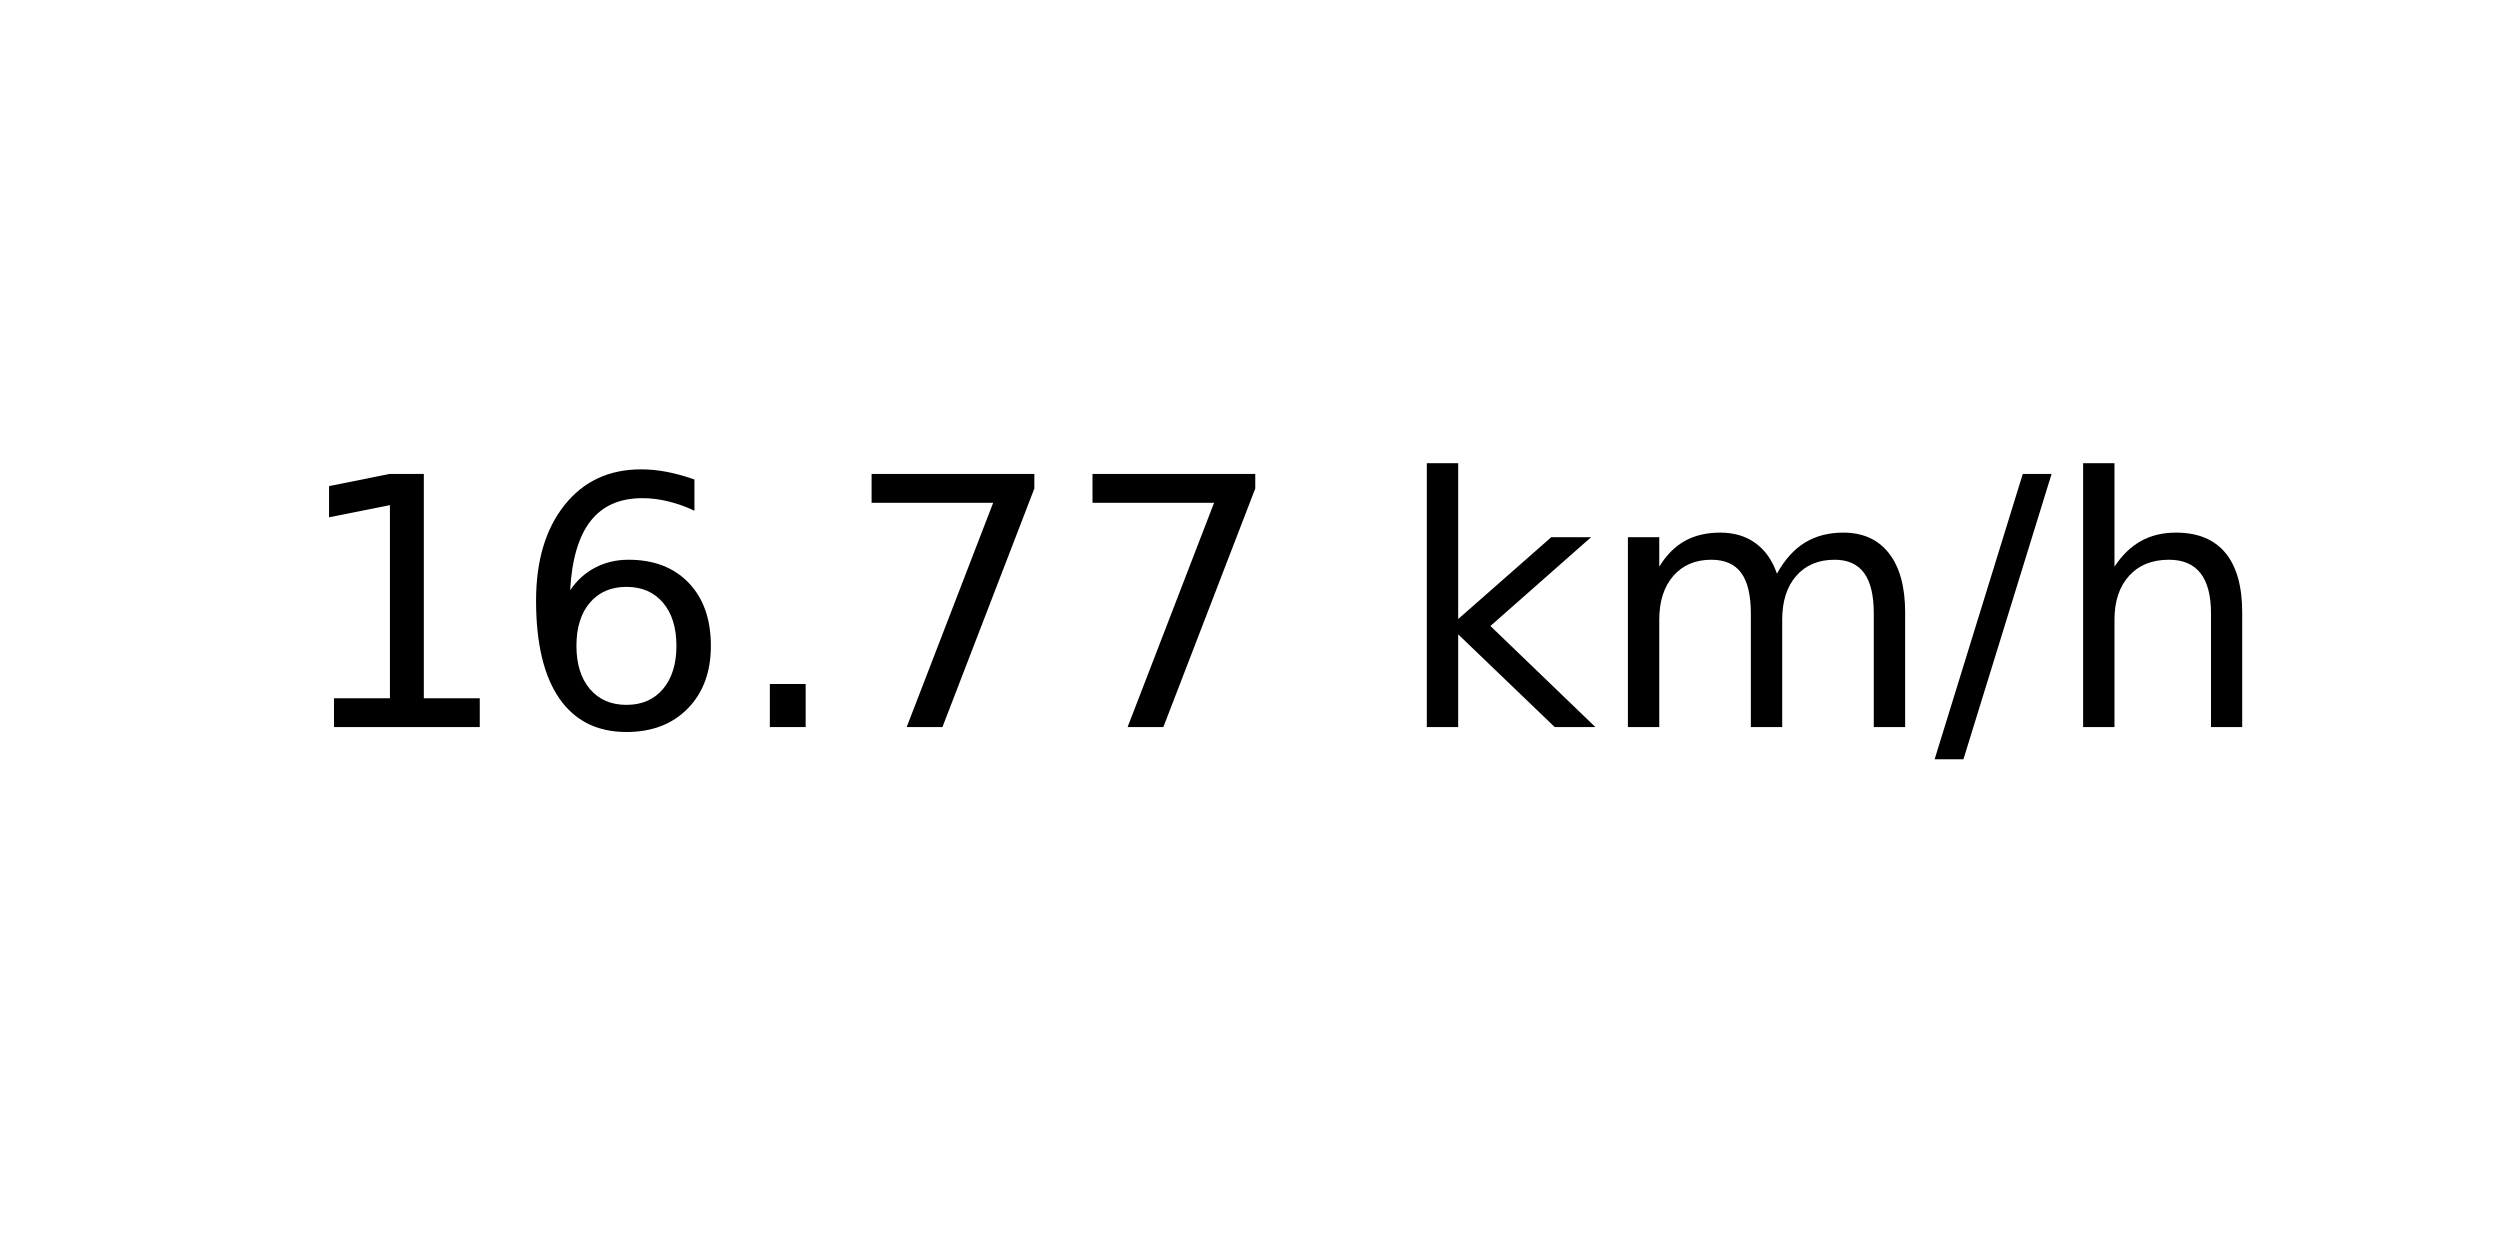
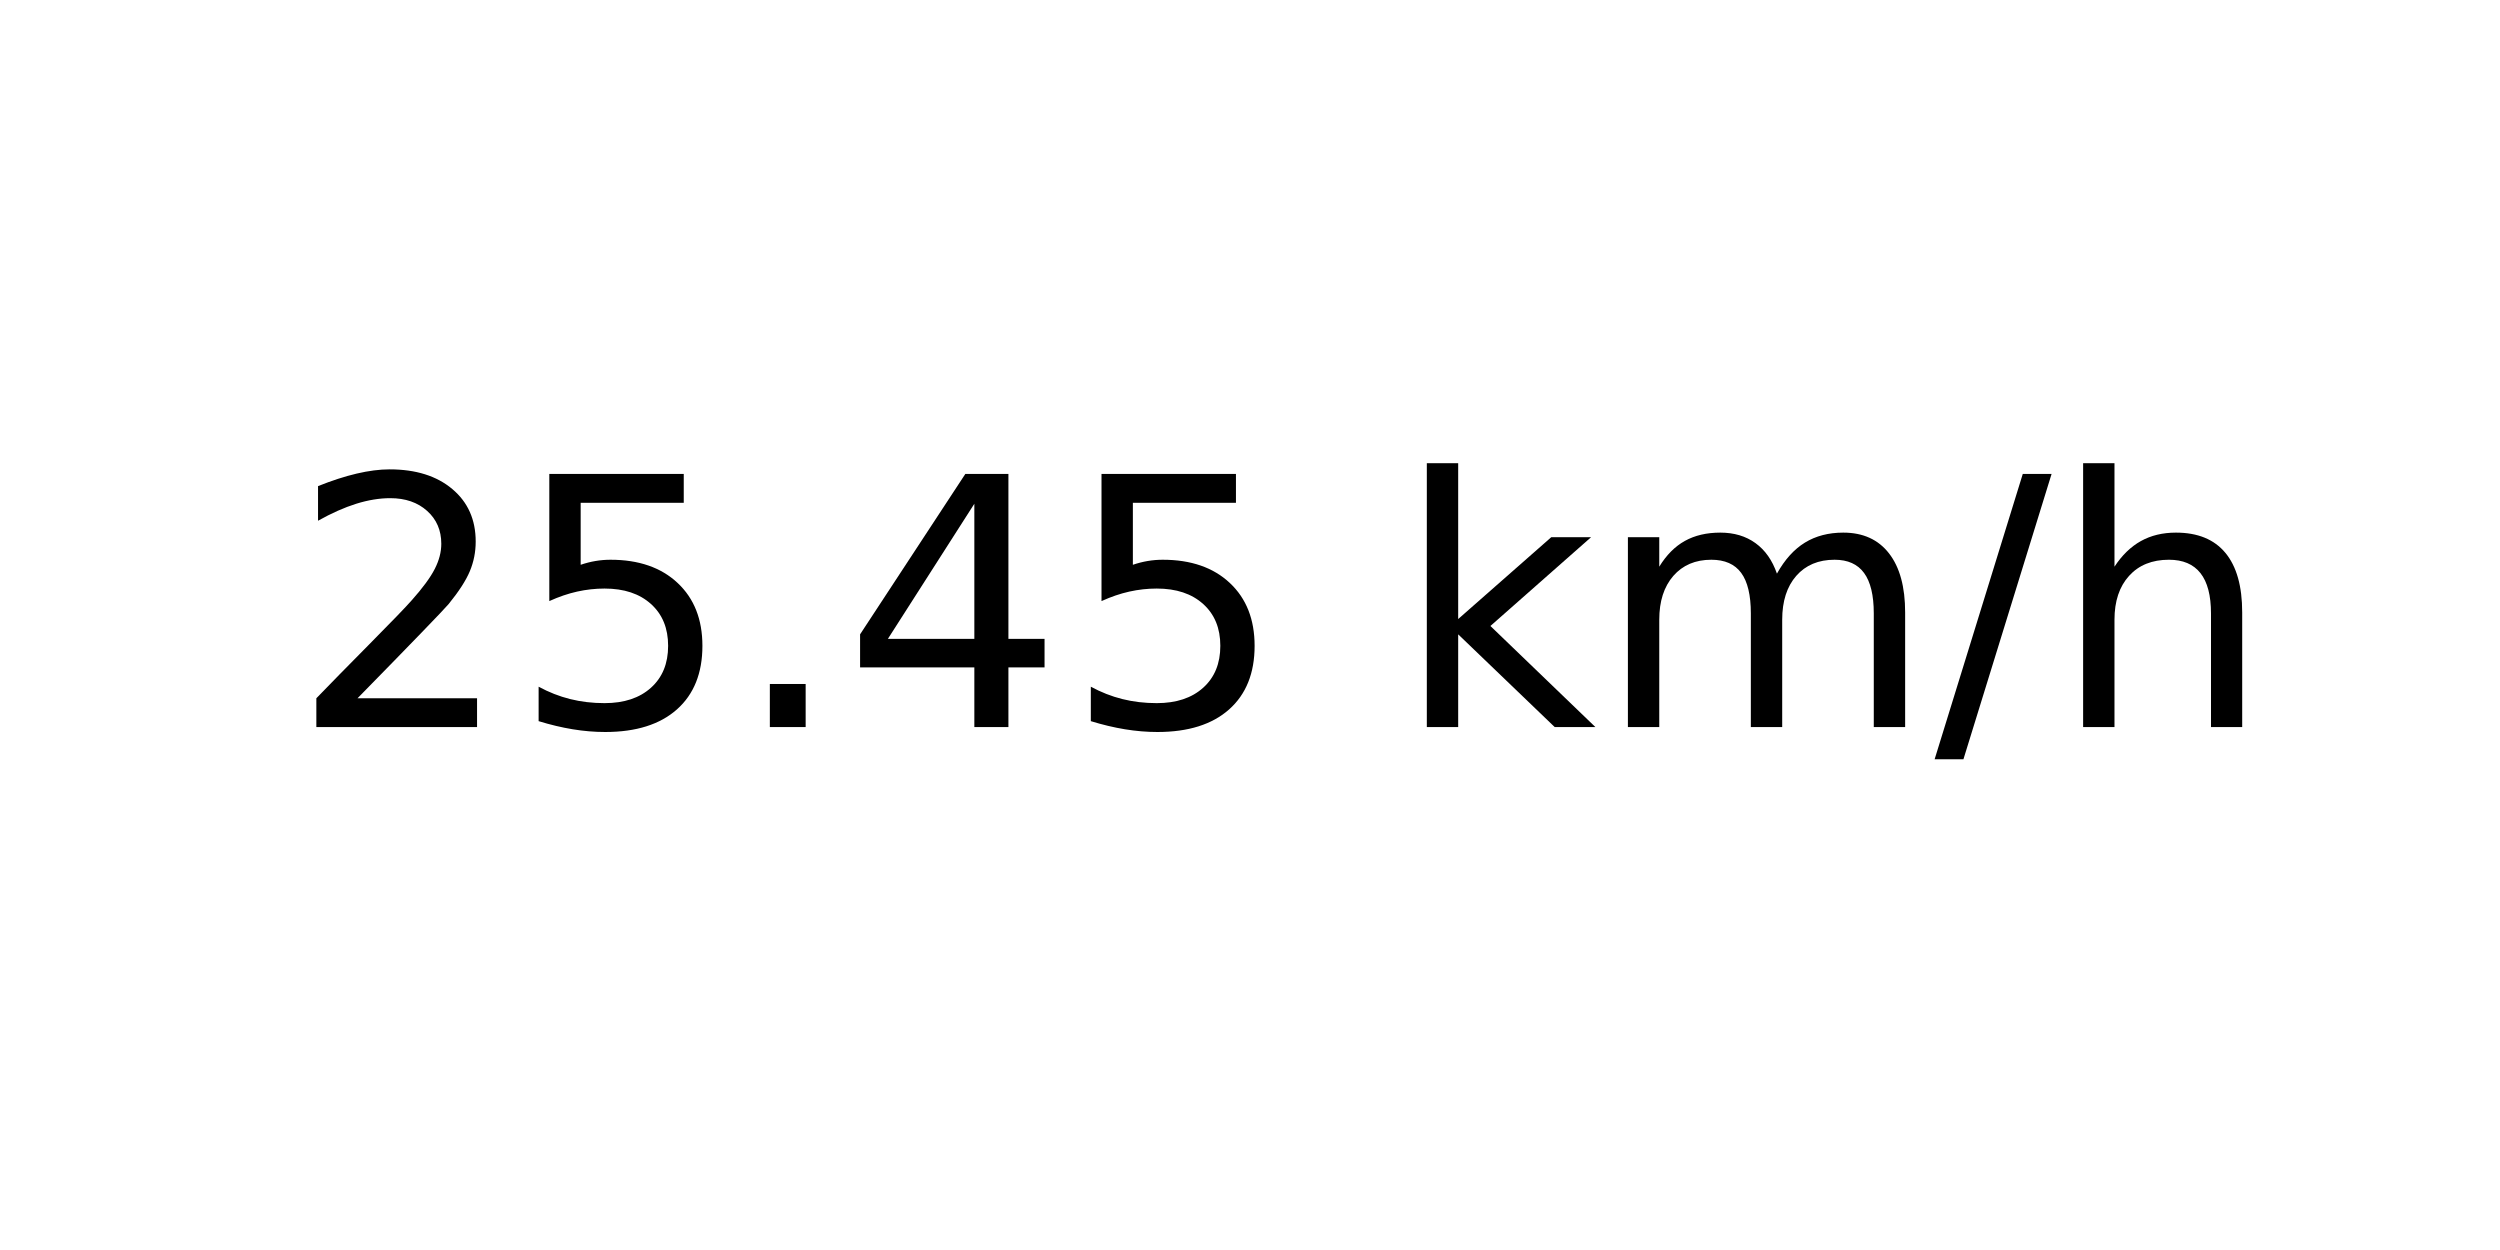
<svg xmlns="http://www.w3.org/2000/svg" xmlns:xlink="http://www.w3.org/1999/xlink" width="72pt" height="36pt" viewBox="0 0 72 36" version="1.1">
  <defs>
    <style type="text/css">*{stroke-linejoin: round; stroke-linecap: butt}</style>
  </defs>
  <g id="figure_1">
    <g id="axes_1">
      <g id="text_1">
        <g transform="translate(8.378125 20.93937) scale(0.1 -0.1)">
          <defs>
-             <path id="DejaVuSans-31" d="M 794 531  L 1825 531  L 1825 4091  L 703 3866  L 703 4441  L 1819 4666  L 2450 4666  L 2450 531  L 3481 531  L 3481 0  L 794 0  L 794 531  z " transform="scale(0.015625)" />
-             <path id="DejaVuSans-36" d="M 2113 2584  Q 1688 2584 1439 2293  Q 1191 2003 1191 1497  Q 1191 994 1439 701  Q 1688 409 2113 409  Q 2538 409 2786 701  Q 3034 994 3034 1497  Q 3034 2003 2786 2293  Q 2538 2584 2113 2584  z M 3366 4563  L 3366 3988  Q 3128 4100 2886 4159  Q 2644 4219 2406 4219  Q 1781 4219 1451 3797  Q 1122 3375 1075 2522  Q 1259 2794 1537 2939  Q 1816 3084 2150 3084  Q 2853 3084 3261 2657  Q 3669 2231 3669 1497  Q 3669 778 3244 343  Q 2819 -91 2113 -91  Q 1303 -91 875 529  Q 447 1150 447 2328  Q 447 3434 972 4092  Q 1497 4750 2381 4750  Q 2619 4750 2861 4703  Q 3103 4656 3366 4563  z " transform="scale(0.015625)" />
+             <path id="DejaVuSans-32" d="M 1228 531  L 3431 531  L 3431 0  L 469 0  L 469 531  Q 828 903 1448 1529  Q 2069 2156 2228 2338  Q 2531 2678 2651 2914  Q 2772 3150 2772 3378  Q 2772 3750 2511 3984  Q 2250 4219 1831 4219  Q 1534 4219 1204 4116  Q 875 4013 500 3803  L 500 4441  Q 881 4594 1212 4672  Q 1544 4750 1819 4750  Q 2544 4750 2975 4387  Q 3406 4025 3406 3419  Q 3406 3131 3298 2873  Q 3191 2616 2906 2266  Q 2828 2175 2409 1742  Q 1991 1309 1228 531  z " transform="scale(0.015625)" />
+             <path id="DejaVuSans-35" d="M 691 4666  L 3169 4666  L 3169 4134  L 1269 4134  L 1269 2991  Q 1406 3038 1543 3061  Q 1681 3084 1819 3084  Q 2600 3084 3056 2656  Q 3513 2228 3513 1497  Q 3513 744 3044 326  Q 2575 -91 1722 -91  Q 1428 -91 1123 -41  Q 819 9 494 109  L 494 744  Q 775 591 1075 516  Q 1375 441 1709 441  Q 2250 441 2565 725  Q 2881 1009 2881 1497  Q 2881 1984 2565 2268  Q 2250 2553 1709 2553  Q 1456 2553 1204 2497  Q 953 2441 691 2322  L 691 4666  z " transform="scale(0.015625)" />
            <path id="DejaVuSans-2e" d="M 684 794  L 1344 794  L 1344 0  L 684 0  L 684 794  z " transform="scale(0.015625)" />
-             <path id="DejaVuSans-37" d="M 525 4666  L 3525 4666  L 3525 4397  L 1831 0  L 1172 0  L 2766 4134  L 525 4134  L 525 4666  z " transform="scale(0.015625)" />
+             <path id="DejaVuSans-34" d="M 2419 4116  L 825 1625  L 2419 1625  L 2419 4116  z M 2253 4666  L 3047 4666  L 3047 1625  L 3713 1625  L 3713 1100  L 3047 1100  L 3047 0  L 2419 0  L 2419 1100  L 313 1100  L 313 1709  L 2253 4666  z " transform="scale(0.015625)" />
            <path id="DejaVuSans-20" transform="scale(0.015625)" />
            <path id="DejaVuSans-6b" d="M 581 4863  L 1159 4863  L 1159 1991  L 2875 3500  L 3609 3500  L 1753 1863  L 3688 0  L 2938 0  L 1159 1709  L 1159 0  L 581 0  L 581 4863  z " transform="scale(0.015625)" />
            <path id="DejaVuSans-6d" d="M 3328 2828  Q 3544 3216 3844 3400  Q 4144 3584 4550 3584  Q 5097 3584 5394 3201  Q 5691 2819 5691 2113  L 5691 0  L 5113 0  L 5113 2094  Q 5113 2597 4934 2840  Q 4756 3084 4391 3084  Q 3944 3084 3684 2787  Q 3425 2491 3425 1978  L 3425 0  L 2847 0  L 2847 2094  Q 2847 2600 2669 2842  Q 2491 3084 2119 3084  Q 1678 3084 1418 2786  Q 1159 2488 1159 1978  L 1159 0  L 581 0  L 581 3500  L 1159 3500  L 1159 2956  Q 1356 3278 1631 3431  Q 1906 3584 2284 3584  Q 2666 3584 2933 3390  Q 3200 3197 3328 2828  z " transform="scale(0.015625)" />
            <path id="DejaVuSans-2f" d="M 1625 4666  L 2156 4666  L 531 -594  L 0 -594  L 1625 4666  z " transform="scale(0.015625)" />
            <path id="DejaVuSans-68" d="M 3513 2113  L 3513 0  L 2938 0  L 2938 2094  Q 2938 2591 2744 2837  Q 2550 3084 2163 3084  Q 1697 3084 1428 2787  Q 1159 2491 1159 1978  L 1159 0  L 581 0  L 581 4863  L 1159 4863  L 1159 2956  Q 1366 3272 1645 3428  Q 1925 3584 2291 3584  Q 2894 3584 3203 3211  Q 3513 2838 3513 2113  z " transform="scale(0.015625)" />
          </defs>
-           <use xlink:href="#DejaVuSans-31" />
-           <use xlink:href="#DejaVuSans-36" x="63.623" />
+           <use xlink:href="#DejaVuSans-32" />
+           <use xlink:href="#DejaVuSans-35" x="63.623" />
          <use xlink:href="#DejaVuSans-2e" x="127.246" />
-           <use xlink:href="#DejaVuSans-37" x="159.033" />
-           <use xlink:href="#DejaVuSans-37" x="222.656" />
+           <use xlink:href="#DejaVuSans-34" x="159.033" />
+           <use xlink:href="#DejaVuSans-35" x="222.656" />
          <use xlink:href="#DejaVuSans-20" x="286.279" />
          <use xlink:href="#DejaVuSans-6b" x="318.066" />
          <use xlink:href="#DejaVuSans-6d" x="375.977" />
          <use xlink:href="#DejaVuSans-2f" x="473.389" />
          <use xlink:href="#DejaVuSans-68" x="507.08" />
        </g>
      </g>
    </g>
  </g>
</svg>
